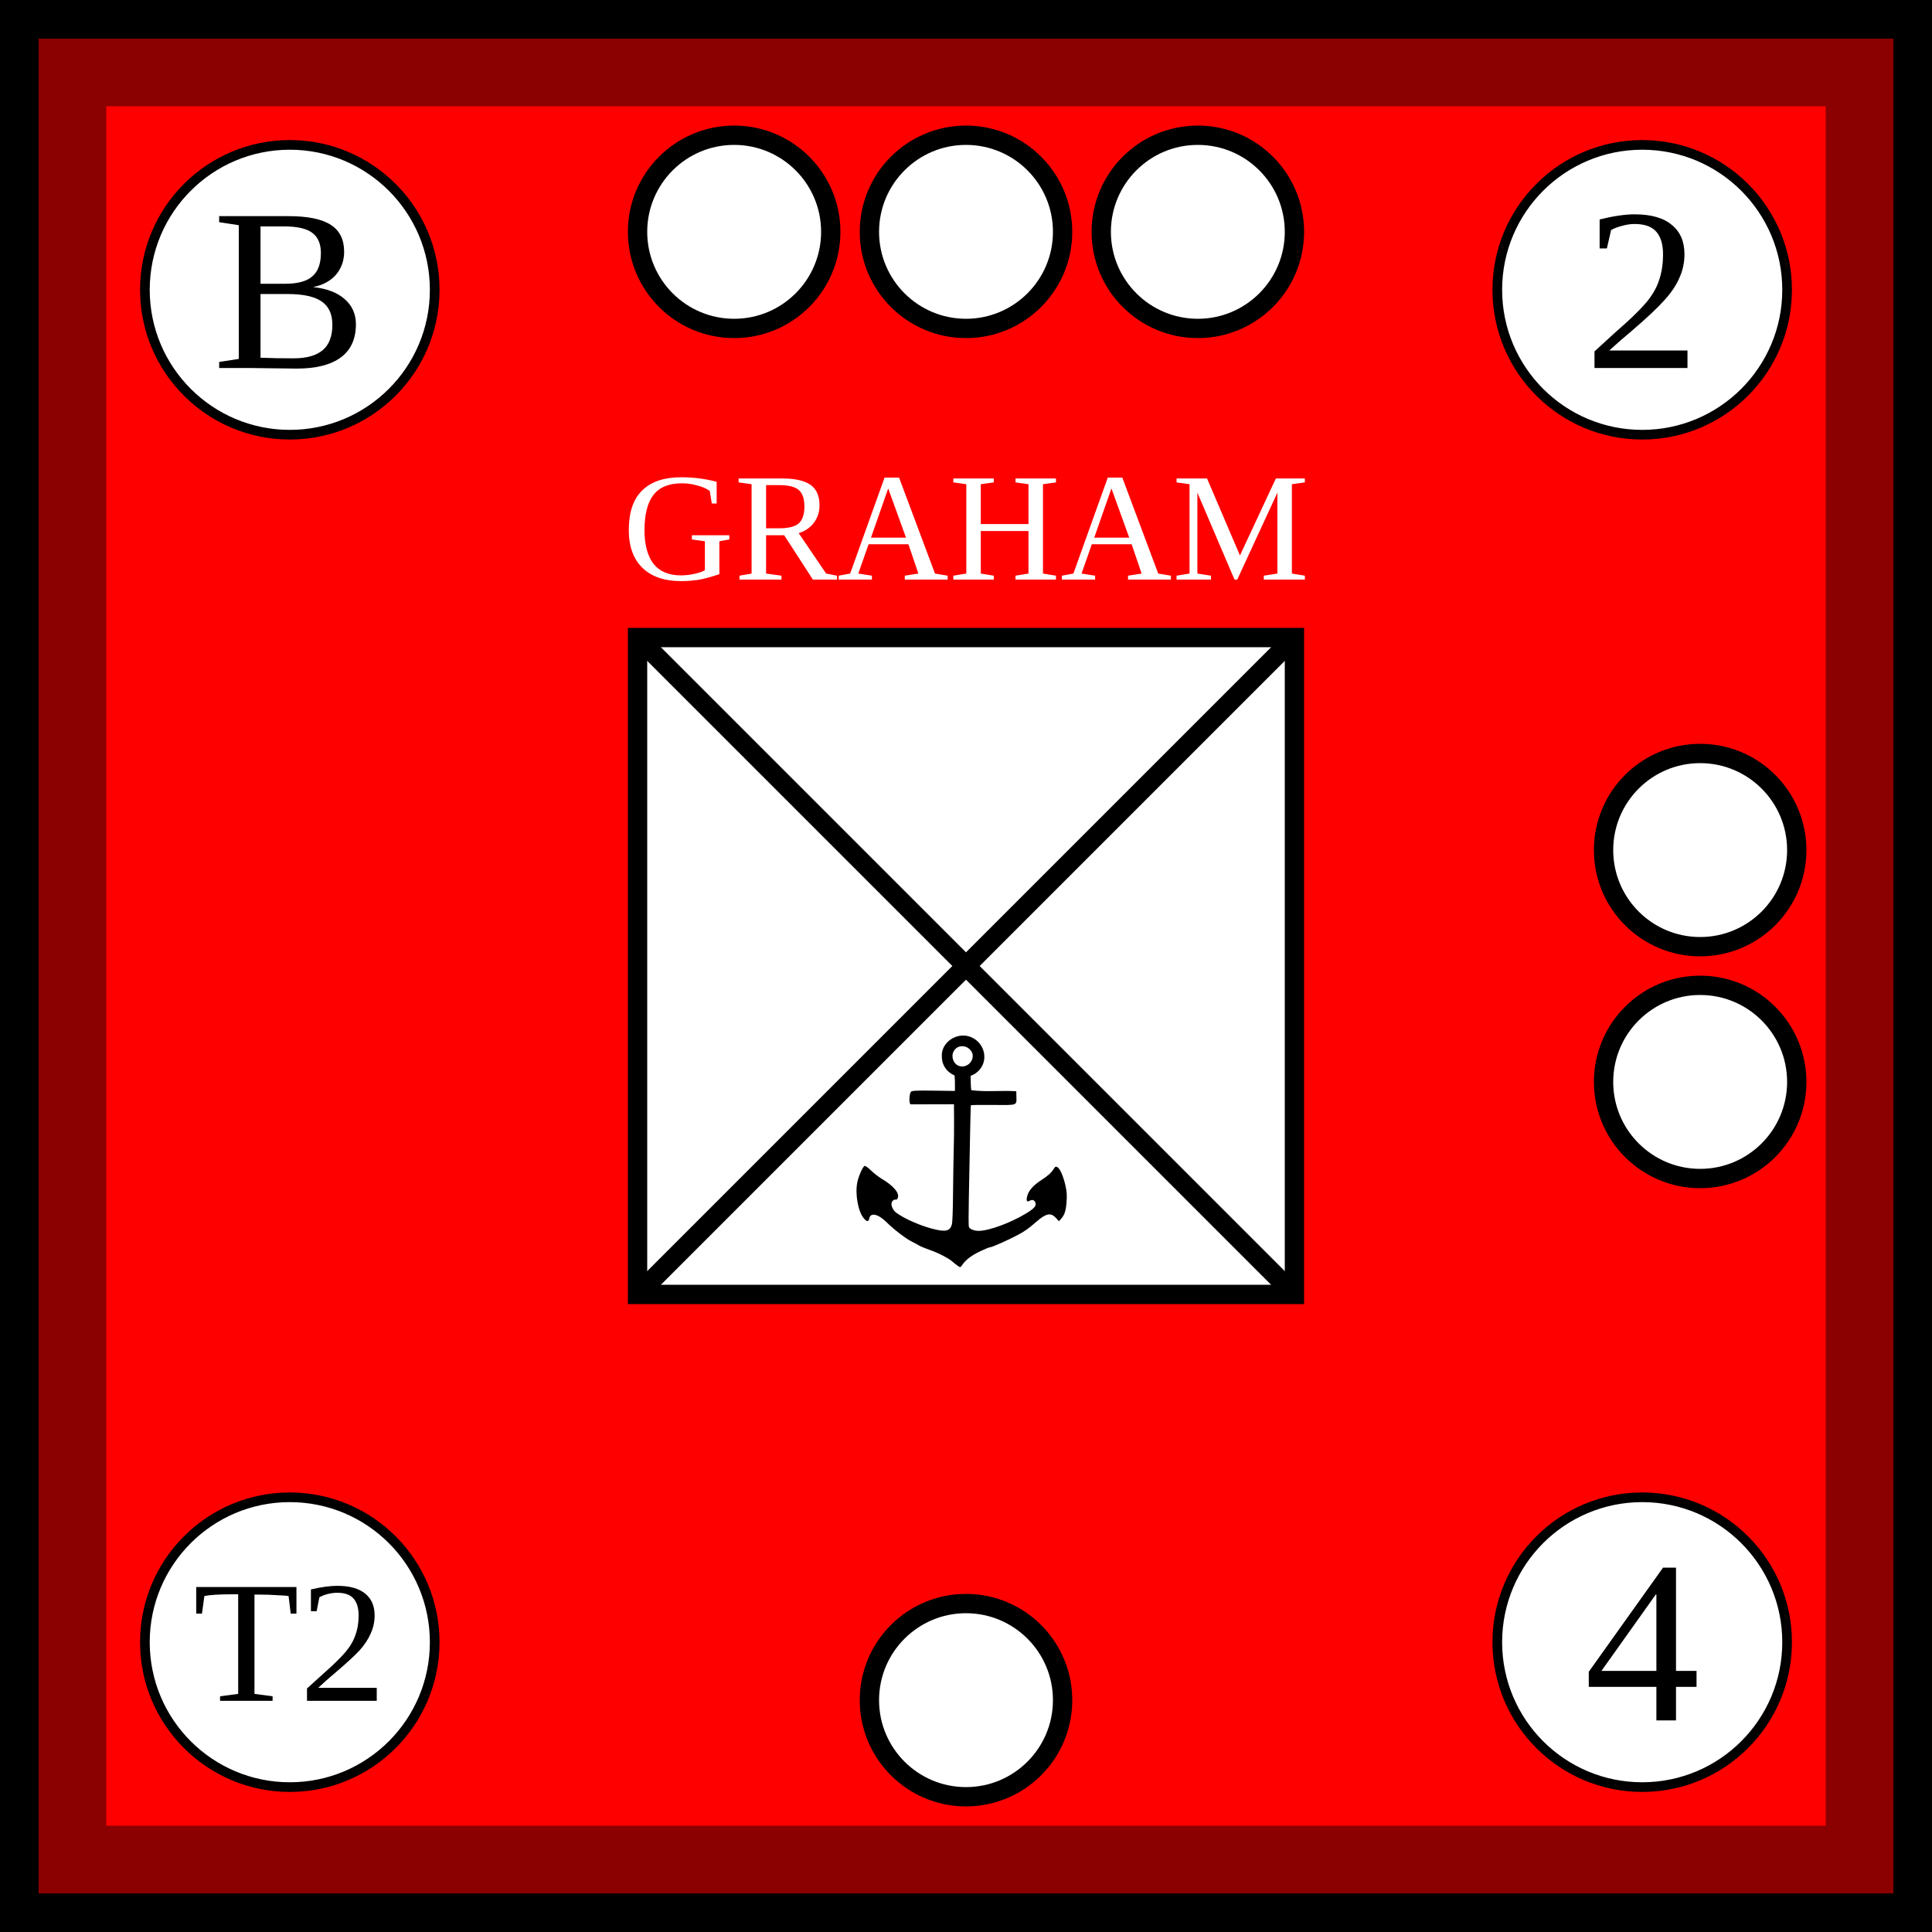
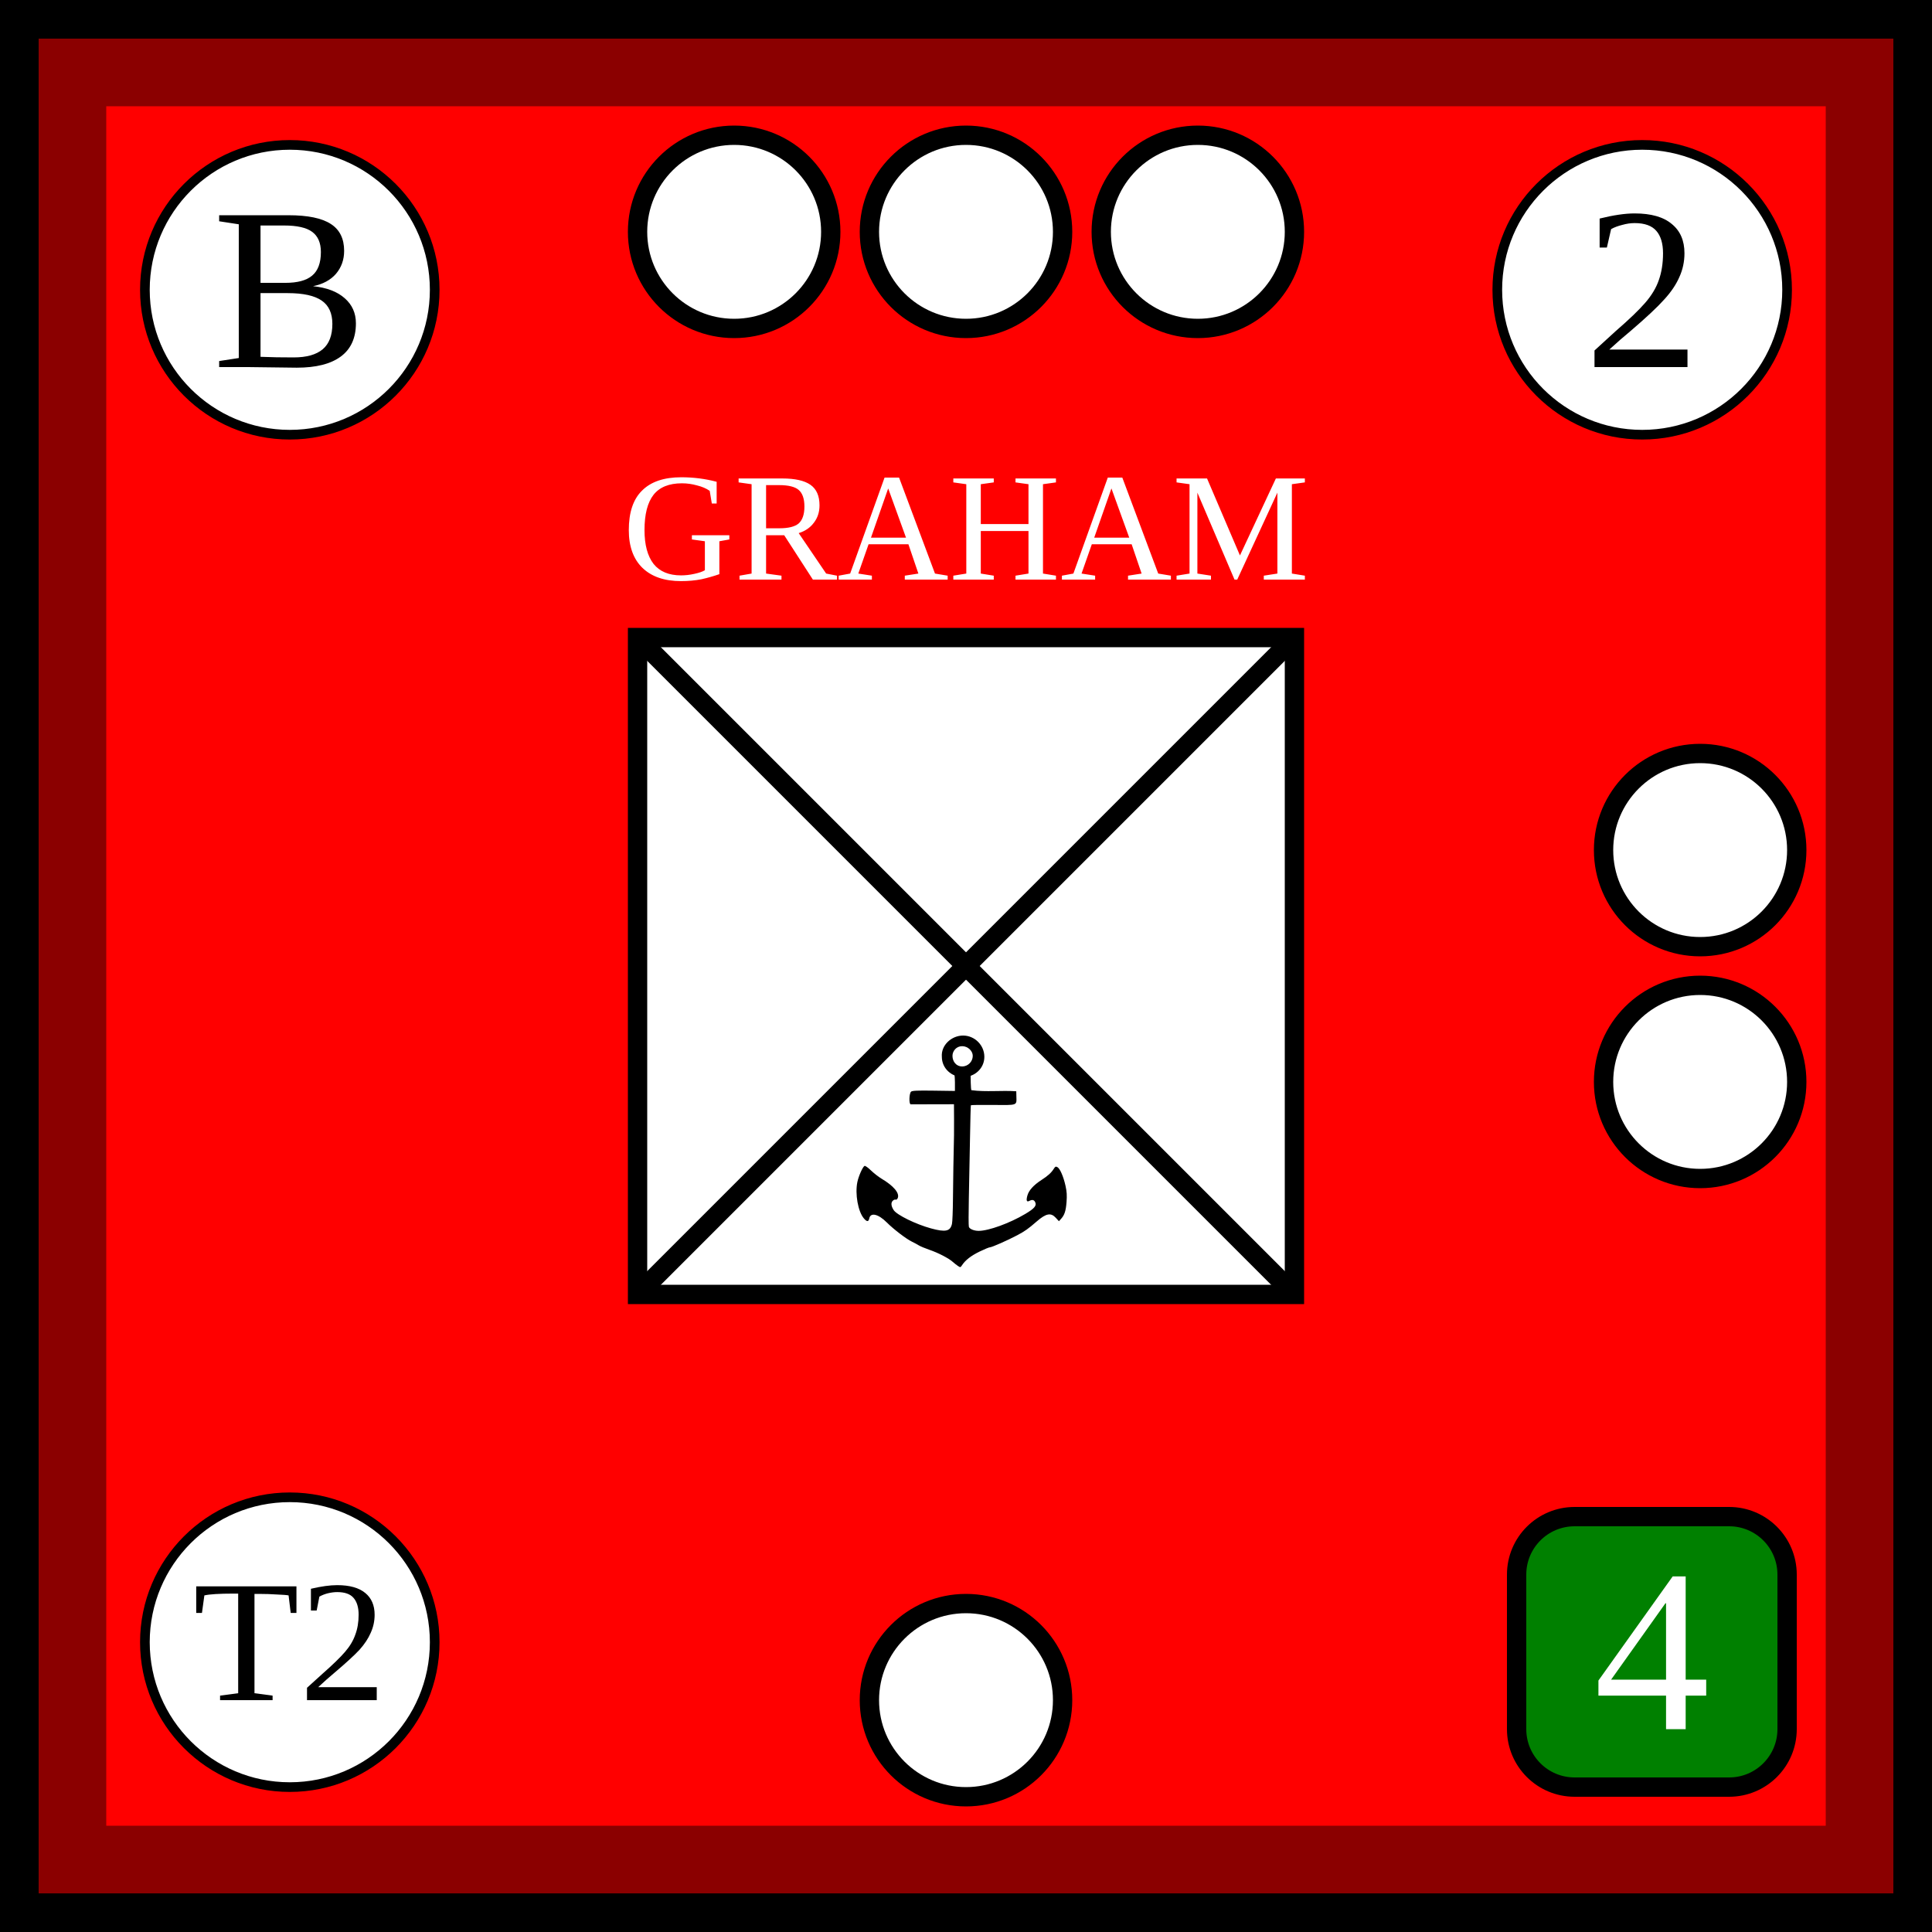
- <svg xmlns="http://www.w3.org/2000/svg" viewBox="0 0 100 100" width="100" height="100">
+ <svg xmlns="http://www.w3.org/2000/svg" xmlns:xlink="http://www.w3.org/1999/xlink" viewBox="0 0 100 100" width="100" height="100">
  <defs id="common">
    <rect id="background" width="100" height="100" fill="red" stroke="darkred" stroke-width="11" />
    <g id="border" stroke="black" stroke-width="2">
      <line x1="0" y1="1" x2="100" y2="1" />
      <line x1="1" y1="1" x2="1" y2="100" />
      <line x1="0" y1="99" x2="100" y2="99" />
      <line x1="99" y1="1" x2="99" y2="100" />
    </g>
    <clipPath id="block">
-       <use href="#background" />
+       <use xlink:href="#background" />
    </clipPath>
  </defs>
  <g id="unit">
-     <use href="#background" clip-path="url(#block)" />
-     <use href="#border" clip-path="url(#block)" />
+     <use xlink:href="#background" clip-path="url(#block)" />
+     <use xlink:href="#border" clip-path="url(#block)" />
    <g id="symbol" text-anchor="middle">
      <text x="50" y="30" font-size="8" fill="white">GRAHAM</text>
      <rect x="33" y="33" width="34" height="34" fill="white" stroke="black" />
      <line x1="33" y1="33" x2="67" y2="67" stroke="black" />
      <line x1="33" y1="67" x2="67" y2="33" stroke="black" />
    </g>
    <g id="Anchor" style="fill:#000000;stroke:none" transform="translate(43.5,52) scale(0.05)">
      <path d="M 127 32 C 115 32 104 42 105 54 C 105 66 115 75 127 75 C 139 75 149 66 149 54 C 149 42 139 32 127 32 z M 126 43 C 132 43 137 48 137 53 C 137 59 132 64 126 64 C 120 64 116 59 116 53 C 116 48 120 43 126 43 z " />
      <path d="M118.537,71.179c-1.053-0.019,0,2.075,0,9.084v9.084l-21.881-0.306   c-17.203-0.24-22.227-0.018-23.5,1.038c-2.036,1.689-2.356,13.078-0.369,13.135l44.75-0.104c0.05,10.689,0.189,21.379,0.053,32.069   c-0.504,22.08-0.892,44.162-1.097,66.247c-0.09,11.96-0.545,23.436-1.011,25.5c-1.754,7.78-6.661,8.837-21.785,4.691   c-15.729-4.312-35.264-13.896-38.552-18.913c-2.614-3.99-3.022-7.41-1.133-9.498c0.942-1.041,2.342-1.65,3.112-1.355   c0.851,0.326,1.746-0.386,2.284-1.817c1.893-5.04-4.426-12.489-16.872-19.89c-3.025-1.799-7.975-5.662-11-8.584   c-3.174-3.066-5.973-5.012-6.619-4.598c-2.009,1.287-6.12,10.584-7.383,16.697c-2.539,12.288,0.683,30.421,6.668,37.535   c3.16,3.756,4.923,3.788,5.659,0.105c1.298-6.49,9.375-4.617,18.174,4.211c6.964,6.988,20.225,17.118,26,19.862   c2.2,1.045,5.35,2.744,7,3.776c1.65,1.031,6.6,3.107,11,4.611c9.218,3.153,20.012,8.735,24.287,12.56   c1.624,1.452,4.076,3.378,5.45,4.277c2.403,1.575,2.562,1.538,4.194-0.954c3.399-5.188,9.264-9.729,18.146-14.049   c4.992-2.43,9.828-4.416,10.744-4.416c1.949,0,18.395-7.275,28.301-12.521c7.764-4.11,11.26-6.587,19.934-14.121   c9.791-8.505,14.745-9.466,19.884-3.856l3.208,3.503l2.061-2.253c3.727-4.075,5.098-8.172,5.818-17.383   c0.551-7.043,0.316-10.867-1.037-16.98c-2.142-9.658-5.73-17.913-8.414-19.35c-1.695-0.906-2.271-0.645-3.72,1.693   c-2.519,4.065-6.036,7.262-12.812,11.642c-8.113,5.244-13.01,10.649-14.516,16.026c-1.453,5.193-0.791,7.079,1.968,5.603   c3.01-1.611,4.971-1.172,6.13,1.374c1.633,3.582-0.819,6.465-10.299,12.104c-16.191,9.631-37.9,17.52-48.216,17.52   c-4.868,0-9.438-1.883-10.171-4.189c-0.353-1.112-0.371-14.237-0.04-29.166c0.331-14.93,0.866-42.664,1.189-61.633   c0.323-18.969,0.739-34.734,0.925-35.034c0.186-0.299,10.497-0.45,22.916-0.334c25.764,0.24,24.408,0.724,24.195-8.643l-0.125-5.5   c-15.387-1.079-31.138,0.942-46.46-1.126c-0.289-0.29-0.592-3.854-0.672-7.92l-0.146-9.167L118.537,71.179z" />
    </g>
-     <g id="attributes" text-anchor="middle" dominant-baseline="central" font-size="12">
+     <g id="attributes" text-anchor="middle" font-size="12">
      <g id="initiative">
        <circle cx="15" cy="15" r="7.5" fill="white" stroke="black" stroke-width="0.5" />
-         <text x="15" y="15">B</text>
+         <text x="15" y="19">B</text>
      </g>
      <g id="firepower">
        <circle cx="85" cy="15" r="7.5" fill="white" stroke="black" stroke-width="0.5" />
-         <text x="85" y="15">2</text>
+         <text x="85" y="19">2</text>
      </g>
      <g id="movement">
-         <circle cx="85" cy="85" r="7.5" fill="white" stroke="black" stroke-width="0.5" />
-         <text x="85" y="85">4</text>
+         <rect x="78.5" y="78.5" rx="3" ry="3" width="14" height="14" fill="green" stroke="black" />
+         <text x="85.5" y="89.5" fill="white">4</text>
      </g>
      <g id="arrival">
        <circle cx="15" cy="85" r="7.5" fill="white" stroke="black" stroke-width="0.5" />
-         <text x="15" y="85" font-size="9">T2</text>
+         <text x="15" y="88" font-size="9">T2</text>
      </g>
    </g>
    <g id="pips" stroke="black" fill="white">
      <g id="strength4">
        <circle id="topleftouter" cx="38" cy="12" r="5" />
        <circle id="topleftinner" cx="50" cy="12" r="5" />
        <circle id="toprightinner" cx="62" cy="12" r="5" />
      </g>
      <g id="strength2">
        <circle id="righttop" cx="88" cy="44" r="5" />
        <circle id="rightbottom" cx="88" cy="56" r="5" />
      </g>
      <g id="strength1">
        <circle id="bottomleft" cx="50" cy="88" r="5" />
      </g>
    </g>
  </g>
</svg>
